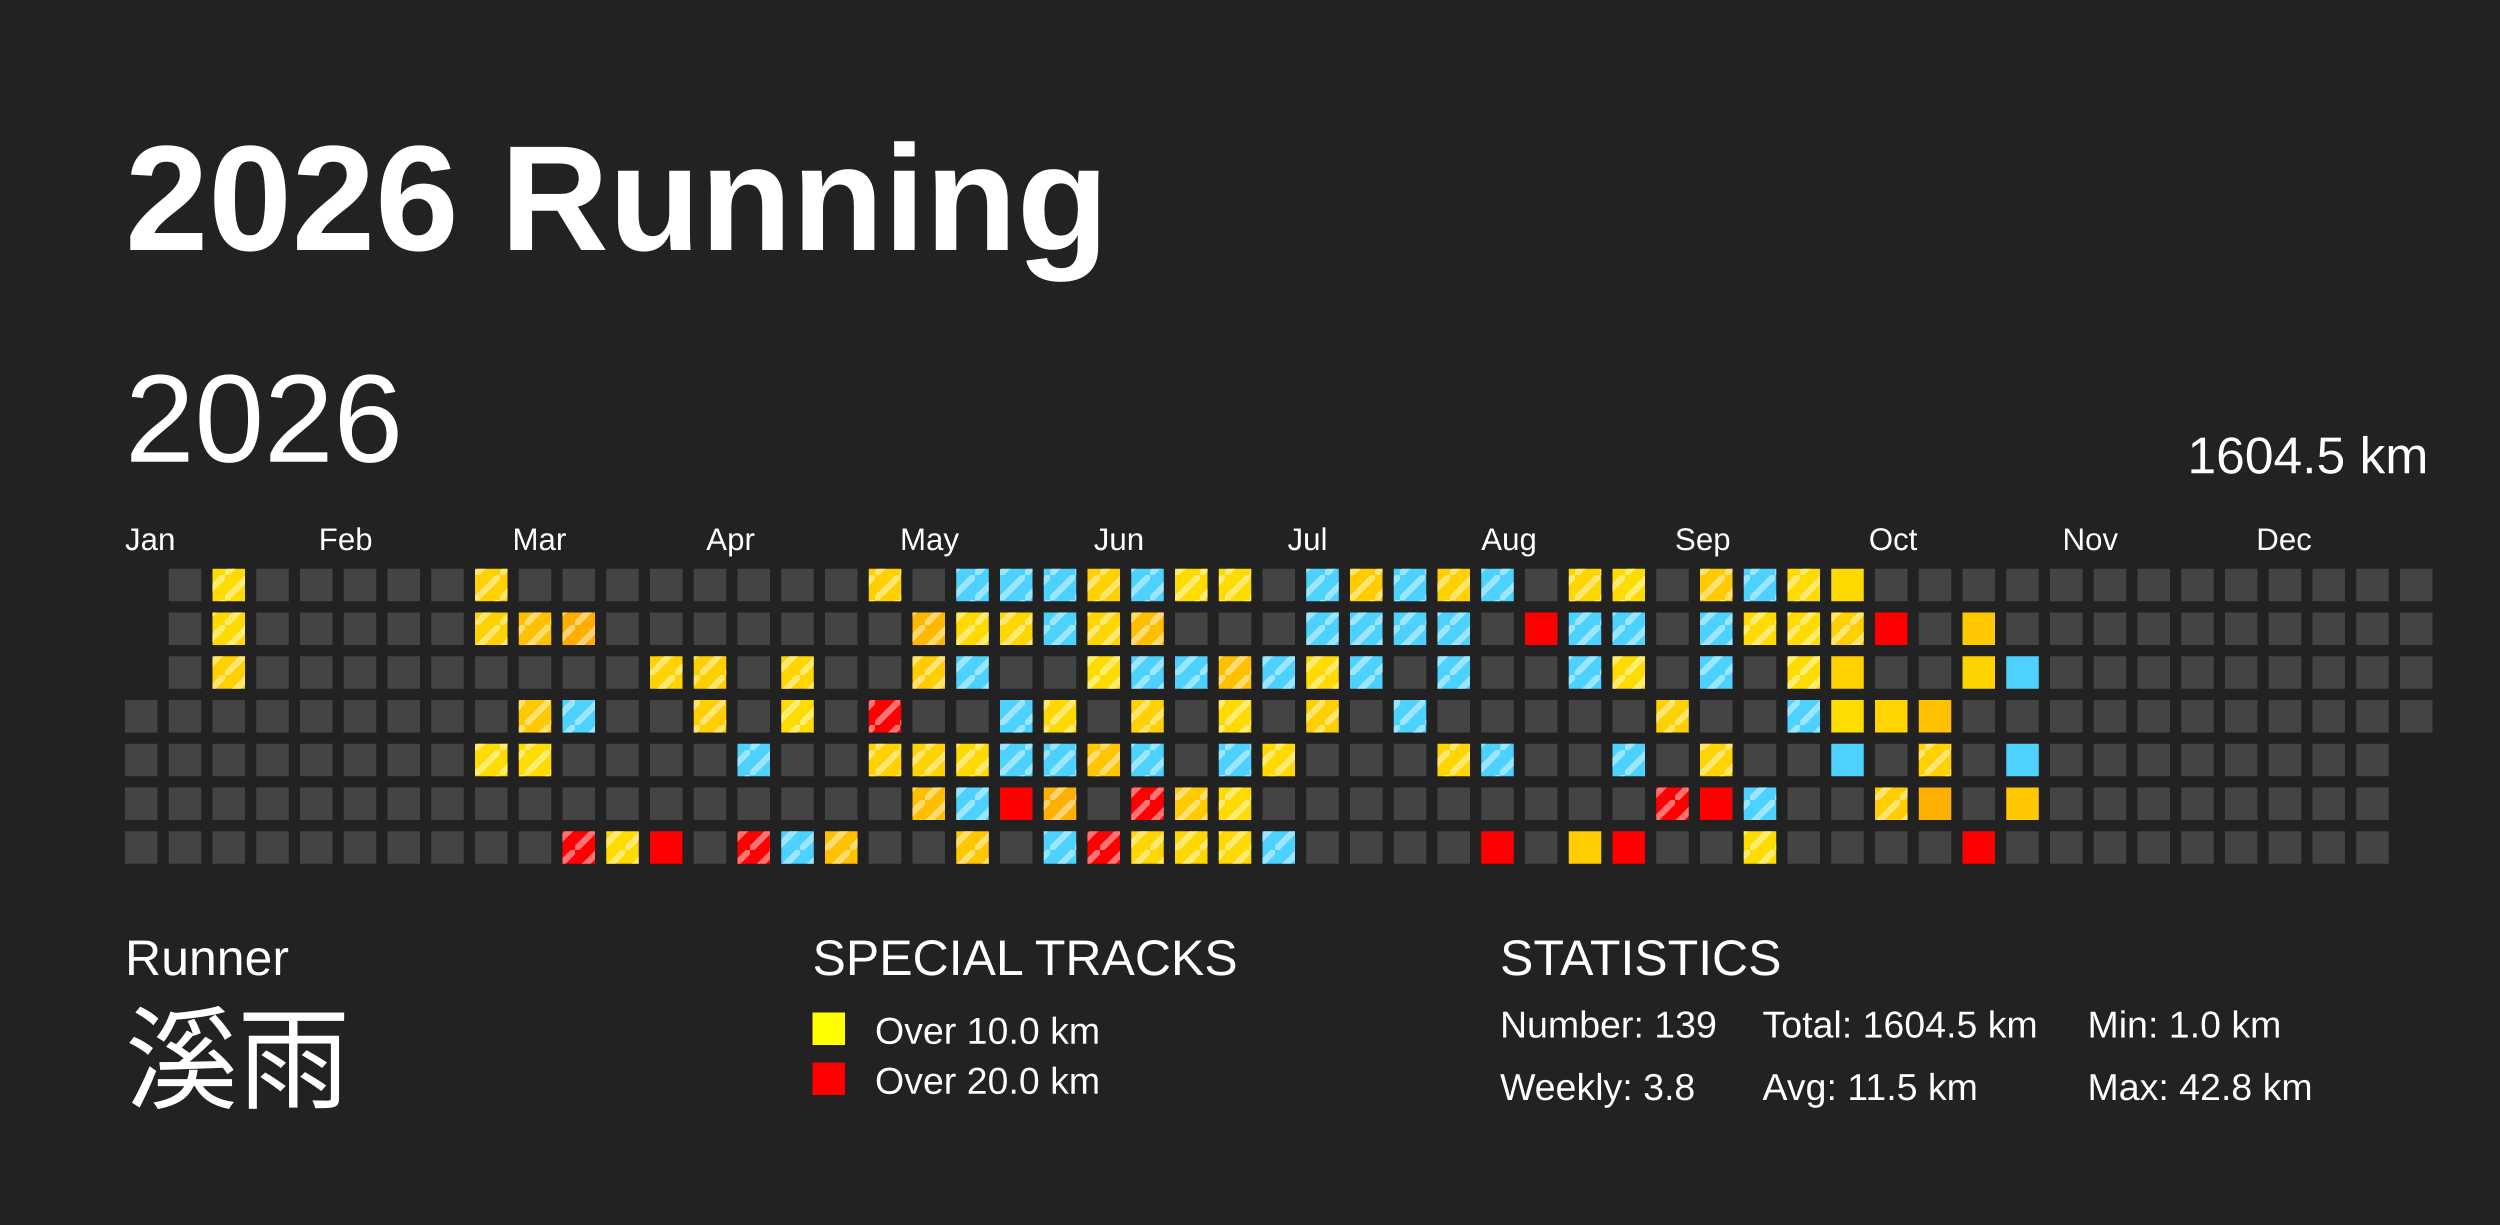
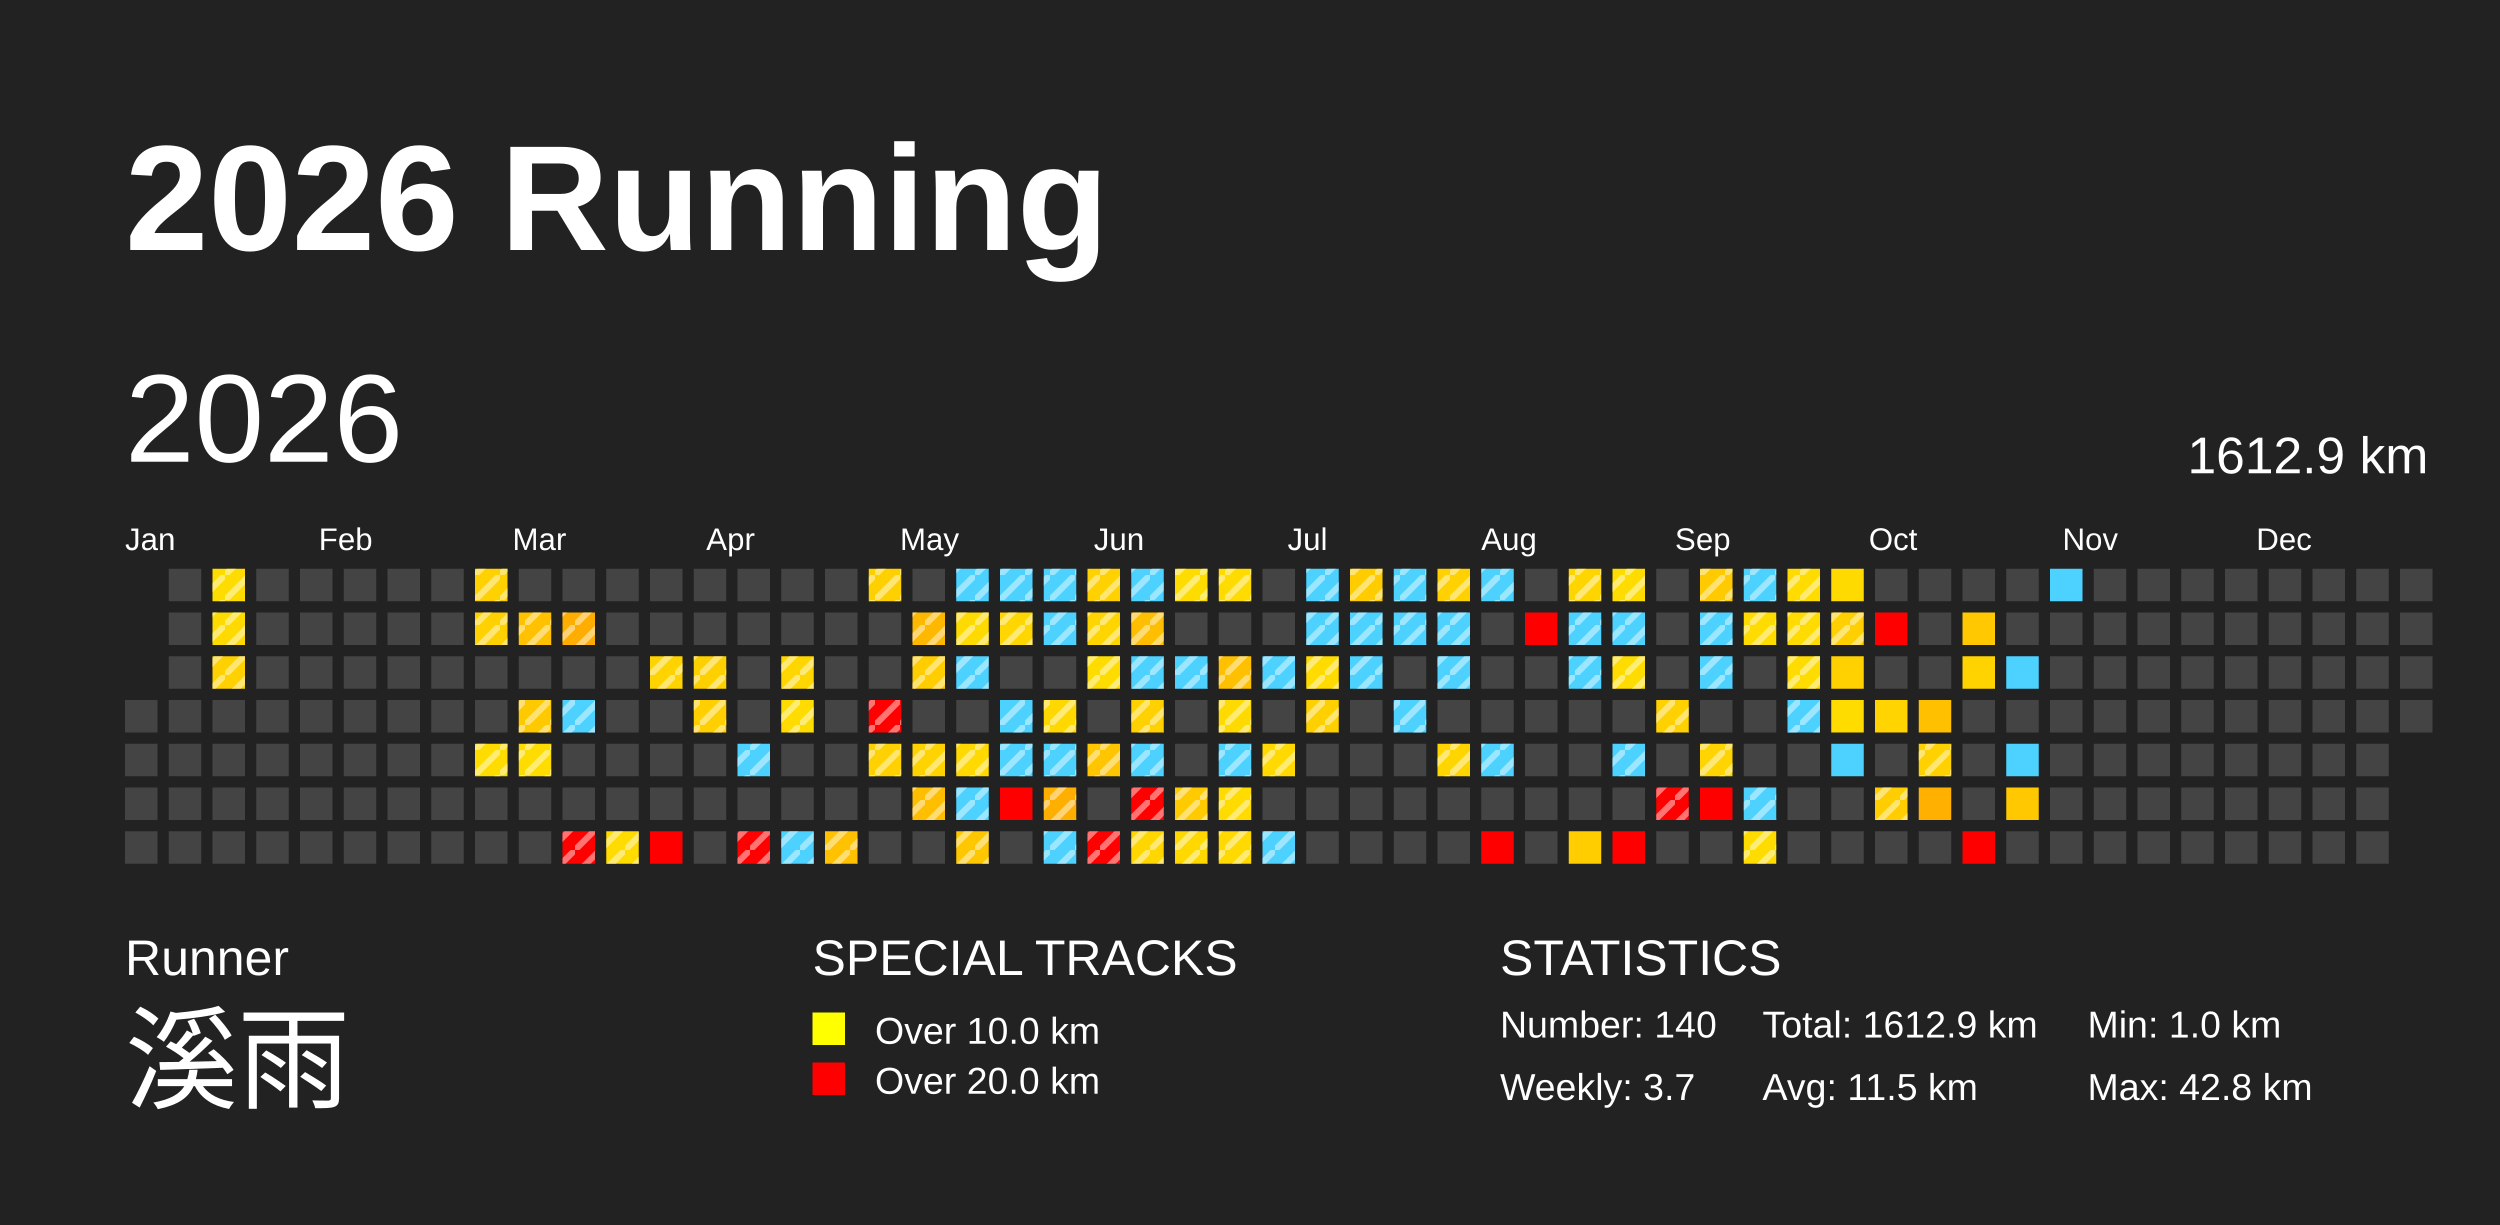
<svg xmlns="http://www.w3.org/2000/svg" baseProfile="full" height="98mm" version="1.1" viewBox="0,0,200,98" width="200mm">
  <defs>
    <pattern height="2" id="indoor-stripe" patternUnits="userSpaceOnUse" width="2">
      <line stroke="white" stroke-opacity="0.45" stroke-width="0.5" x1="0" x2="2" y1="2" y2="0" />
    </pattern>
  </defs>
  <rect fill="#222222" height="98" width="200" x="0" y="0" />
  <text fill="#FFFFFF" style="font-size:12px; font-family:Arial; font-weight:bold;" x="10" y="20">2026 Running</text>
  <text fill="#FFFFFF" style="font-size:4px; font-family:Arial" x="10" y="78">Runner</text>
  <text fill="#FFFFFF" style="font-size:9px; font-family:Arial" x="10" y="88">溪雨</text>
  <text fill="#FFFFFF" style="font-size:4px; font-family:Arial" x="65" y="78">SPECIAL TRACKS</text>
  <rect fill="yellow" height="2.6" width="2.6" x="65" y="81" />
  <text fill="#FFFFFF" style="font-size:3px; font-family:Arial" x="70" y="83.5">Over 10.0 km</text>
  <rect fill="red" height="2.6" width="2.6" x="65" y="85" />
  <text fill="#FFFFFF" style="font-size:3px; font-family:Arial" x="70" y="87.5">Over 20.0 km</text>
  <text fill="#FFFFFF" style="font-size:4px; font-family:Arial" x="120" y="78">STATISTICS</text>
-   <text fill="#FFFFFF" style="font-size:3px; font-family:Arial" x="120" y="83">Number: 139</text>
-   <text fill="#FFFFFF" style="font-size:3px; font-family:Arial" x="120" y="88">Weekly: 3.8</text>
-   <text fill="#FFFFFF" style="font-size:3px; font-family:Arial" x="141" y="83">Total: 1604.5 km</text>
+   <text fill="#FFFFFF" style="font-size:3px; font-family:Arial" x="120" y="83">Number: 140</text>
+   <text fill="#FFFFFF" style="font-size:3px; font-family:Arial" x="120" y="88">Weekly: 3.7</text>
+   <text fill="#FFFFFF" style="font-size:3px; font-family:Arial" x="141" y="83">Total: 1612.9 km</text>
  <text fill="#FFFFFF" style="font-size:3px; font-family:Arial" x="141" y="88">Avg: 11.5 km</text>
  <text fill="#FFFFFF" style="font-size:3px; font-family:Arial" x="167" y="83">Min: 1.0 km</text>
  <text fill="#FFFFFF" style="font-size:3px; font-family:Arial" x="167" y="88">Max: 42.8 km</text>
  <text dominant-baseline="hanging" fill="#FFFFFF" style="font-size:10.0px; font-family:Arial;" x="10" y="30">2026</text>
-   <text dominant-baseline="hanging" fill="#FFFFFF" style="font-size:4.125px; font-family:Arial;" x="175" y="35">1604.5 km</text>
+   <text dominant-baseline="hanging" fill="#FFFFFF" style="font-size:4.125px; font-family:Arial;" x="175" y="35">1612.9 km</text>
  <text fill="#FFFFFF" style="font-size:2.5px; font-family:Arial" x="10.0" y="44">Jan</text>
  <text fill="#FFFFFF" style="font-size:2.5px; font-family:Arial" x="25.5" y="44">Feb</text>
  <text fill="#FFFFFF" style="font-size:2.5px; font-family:Arial" x="41.0" y="44">Mar</text>
  <text fill="#FFFFFF" style="font-size:2.5px; font-family:Arial" x="56.5" y="44">Apr</text>
  <text fill="#FFFFFF" style="font-size:2.5px; font-family:Arial" x="72.0" y="44">May</text>
  <text fill="#FFFFFF" style="font-size:2.5px; font-family:Arial" x="87.5" y="44">Jun</text>
  <text fill="#FFFFFF" style="font-size:2.5px; font-family:Arial" x="103.0" y="44">Jul</text>
  <text fill="#FFFFFF" style="font-size:2.5px; font-family:Arial" x="118.5" y="44">Aug</text>
  <text fill="#FFFFFF" style="font-size:2.5px; font-family:Arial" x="134.0" y="44">Sep</text>
  <text fill="#FFFFFF" style="font-size:2.5px; font-family:Arial" x="149.5" y="44">Oct</text>
  <text fill="#FFFFFF" style="font-size:2.5px; font-family:Arial" x="165.0" y="44">Nov</text>
  <text fill="#FFFFFF" style="font-size:2.5px; font-family:Arial" x="180.5" y="44">Dec</text>
  <rect fill="#444444" height="2.6" width="2.6" x="10.0" y="56.0" />
  <rect fill="#444444" height="2.6" width="2.6" x="10.0" y="59.5" />
  <rect fill="#444444" height="2.6" width="2.6" x="10.0" y="63.0" />
  <rect fill="#444444" height="2.6" width="2.6" x="10.0" y="66.5" />
  <rect fill="#444444" height="2.6" width="2.6" x="13.5" y="45.5" />
  <rect fill="#444444" height="2.6" width="2.6" x="13.5" y="49.0" />
  <rect fill="#444444" height="2.6" width="2.6" x="13.5" y="52.5" />
  <rect fill="#444444" height="2.6" width="2.6" x="13.5" y="56.0" />
  <rect fill="#444444" height="2.6" width="2.6" x="13.5" y="59.5" />
  <rect fill="#444444" height="2.6" width="2.6" x="13.5" y="63.0" />
  <rect fill="#444444" height="2.6" width="2.6" x="13.5" y="66.5" />
  <rect fill="#ffdc00" height="2.6" width="2.6" x="17.0" y="45.5" />
  <rect fill="url(#indoor-stripe)" height="2.6" style="pointer-events: none;" width="2.6" x="17.0" y="45.5" />
  <rect fill="#ffda00" height="2.6" width="2.6" x="17.0" y="49.0" />
  <rect fill="url(#indoor-stripe)" height="2.6" style="pointer-events: none;" width="2.6" x="17.0" y="49.0" />
  <rect fill="#ffd100" height="2.6" width="2.6" x="17.0" y="52.5" />
  <rect fill="url(#indoor-stripe)" height="2.6" style="pointer-events: none;" width="2.6" x="17.0" y="52.5" />
  <rect fill="#444444" height="2.6" width="2.6" x="17.0" y="56.0" />
  <rect fill="#444444" height="2.6" width="2.6" x="17.0" y="59.5" />
  <rect fill="#444444" height="2.6" width="2.6" x="17.0" y="63.0" />
  <rect fill="#444444" height="2.6" width="2.6" x="17.0" y="66.5" />
  <rect fill="#444444" height="2.6" width="2.6" x="20.5" y="45.5" />
  <rect fill="#444444" height="2.6" width="2.6" x="20.5" y="49.0" />
  <rect fill="#444444" height="2.6" width="2.6" x="20.5" y="52.5" />
  <rect fill="#444444" height="2.6" width="2.6" x="20.5" y="56.0" />
  <rect fill="#444444" height="2.6" width="2.6" x="20.5" y="59.5" />
  <rect fill="#444444" height="2.6" width="2.6" x="20.5" y="63.0" />
  <rect fill="#444444" height="2.6" width="2.6" x="20.5" y="66.5" />
  <rect fill="#444444" height="2.6" width="2.6" x="24.0" y="45.5" />
  <rect fill="#444444" height="2.6" width="2.6" x="24.0" y="49.0" />
  <rect fill="#444444" height="2.6" width="2.6" x="24.0" y="52.5" />
  <rect fill="#444444" height="2.6" width="2.6" x="24.0" y="56.0" />
  <rect fill="#444444" height="2.6" width="2.6" x="24.0" y="59.5" />
  <rect fill="#444444" height="2.6" width="2.6" x="24.0" y="63.0" />
  <rect fill="#444444" height="2.6" width="2.6" x="24.0" y="66.5" />
  <rect fill="#444444" height="2.6" width="2.6" x="27.5" y="45.5" />
  <rect fill="#444444" height="2.6" width="2.6" x="27.5" y="49.0" />
  <rect fill="#444444" height="2.6" width="2.6" x="27.5" y="52.5" />
  <rect fill="#444444" height="2.6" width="2.6" x="27.5" y="56.0" />
  <rect fill="#444444" height="2.6" width="2.6" x="27.5" y="59.5" />
  <rect fill="#444444" height="2.6" width="2.6" x="27.5" y="63.0" />
  <rect fill="#444444" height="2.6" width="2.6" x="27.5" y="66.5" />
  <rect fill="#444444" height="2.6" width="2.6" x="31.0" y="45.5" />
  <rect fill="#444444" height="2.6" width="2.6" x="31.0" y="49.0" />
  <rect fill="#444444" height="2.6" width="2.6" x="31.0" y="52.5" />
  <rect fill="#444444" height="2.6" width="2.6" x="31.0" y="56.0" />
  <rect fill="#444444" height="2.6" width="2.6" x="31.0" y="59.5" />
  <rect fill="#444444" height="2.6" width="2.6" x="31.0" y="63.0" />
  <rect fill="#444444" height="2.6" width="2.6" x="31.0" y="66.5" />
  <rect fill="#444444" height="2.6" width="2.6" x="34.5" y="45.5" />
  <rect fill="#444444" height="2.6" width="2.6" x="34.5" y="49.0" />
  <rect fill="#444444" height="2.6" width="2.6" x="34.5" y="52.5" />
  <rect fill="#444444" height="2.6" width="2.6" x="34.5" y="56.0" />
  <rect fill="#444444" height="2.6" width="2.6" x="34.5" y="59.5" />
  <rect fill="#444444" height="2.6" width="2.6" x="34.5" y="63.0" />
  <rect fill="#444444" height="2.6" width="2.6" x="34.5" y="66.5" />
  <rect fill="#ffd100" height="2.6" width="2.6" x="38.0" y="45.5" />
  <rect fill="url(#indoor-stripe)" height="2.6" style="pointer-events: none;" width="2.6" x="38.0" y="45.5" />
  <rect fill="#ffd100" height="2.6" width="2.6" x="38.0" y="49.0" />
  <rect fill="url(#indoor-stripe)" height="2.6" style="pointer-events: none;" width="2.6" x="38.0" y="49.0" />
  <rect fill="#444444" height="2.6" width="2.6" x="38.0" y="52.5" />
  <rect fill="#444444" height="2.6" width="2.6" x="38.0" y="56.0" />
  <rect fill="#ffdc00" height="2.6" width="2.6" x="38.0" y="59.5" />
  <rect fill="url(#indoor-stripe)" height="2.6" style="pointer-events: none;" width="2.6" x="38.0" y="59.5" />
  <rect fill="#444444" height="2.6" width="2.6" x="38.0" y="63.0" />
  <rect fill="#444444" height="2.6" width="2.6" x="38.0" y="66.5" />
  <rect fill="#444444" height="2.6" width="2.6" x="41.5" y="45.5" />
  <rect fill="#ffc100" height="2.6" width="2.6" x="41.5" y="49.0" />
  <rect fill="url(#indoor-stripe)" height="2.6" style="pointer-events: none;" width="2.6" x="41.5" y="49.0" />
  <rect fill="#444444" height="2.6" width="2.6" x="41.5" y="52.5" />
  <rect fill="#ffc900" height="2.6" width="2.6" x="41.5" y="56.0" />
  <rect fill="url(#indoor-stripe)" height="2.6" style="pointer-events: none;" width="2.6" x="41.5" y="56.0" />
  <rect fill="#ffdc00" height="2.6" width="2.6" x="41.5" y="59.5" />
  <rect fill="url(#indoor-stripe)" height="2.6" style="pointer-events: none;" width="2.6" x="41.5" y="59.5" />
  <rect fill="#444444" height="2.6" width="2.6" x="41.5" y="63.0" />
  <rect fill="#444444" height="2.6" width="2.6" x="41.5" y="66.5" />
  <rect fill="#444444" height="2.6" width="2.6" x="45.0" y="45.5" />
  <rect fill="#ffad00" height="2.6" width="2.6" x="45.0" y="49.0" />
  <rect fill="url(#indoor-stripe)" height="2.6" style="pointer-events: none;" width="2.6" x="45.0" y="49.0" />
  <rect fill="#444444" height="2.6" width="2.6" x="45.0" y="52.5" />
  <rect fill="#4dd2ff" height="2.6" width="2.6" x="45.0" y="56.0" />
  <rect fill="url(#indoor-stripe)" height="2.6" style="pointer-events: none;" width="2.6" x="45.0" y="56.0" />
  <rect fill="#444444" height="2.6" width="2.6" x="45.0" y="59.5" />
  <rect fill="#444444" height="2.6" width="2.6" x="45.0" y="63.0" />
  <rect fill="red" height="2.6" width="2.6" x="45.0" y="66.5" />
  <rect fill="url(#indoor-stripe)" height="2.6" style="pointer-events: none;" width="2.6" x="45.0" y="66.5" />
  <rect fill="#444444" height="2.6" width="2.6" x="48.5" y="45.5" />
  <rect fill="#444444" height="2.6" width="2.6" x="48.5" y="49.0" />
  <rect fill="#444444" height="2.6" width="2.6" x="48.5" y="52.5" />
  <rect fill="#444444" height="2.6" width="2.6" x="48.5" y="56.0" />
  <rect fill="#444444" height="2.6" width="2.6" x="48.5" y="59.5" />
  <rect fill="#444444" height="2.6" width="2.6" x="48.5" y="63.0" />
  <rect fill="#ffdb00" height="2.6" width="2.6" x="48.5" y="66.5" />
  <rect fill="url(#indoor-stripe)" height="2.6" style="pointer-events: none;" width="2.6" x="48.5" y="66.5" />
  <rect fill="#444444" height="2.6" width="2.6" x="52.0" y="45.5" />
  <rect fill="#444444" height="2.6" width="2.6" x="52.0" y="49.0" />
  <rect fill="#ffd300" height="2.6" width="2.6" x="52.0" y="52.5" />
  <rect fill="url(#indoor-stripe)" height="2.6" style="pointer-events: none;" width="2.6" x="52.0" y="52.5" />
  <rect fill="#444444" height="2.6" width="2.6" x="52.0" y="56.0" />
  <rect fill="#444444" height="2.6" width="2.6" x="52.0" y="59.5" />
  <rect fill="#444444" height="2.6" width="2.6" x="52.0" y="63.0" />
  <rect fill="red" height="2.6" width="2.6" x="52.0" y="66.5" />
  <rect fill="#444444" height="2.6" width="2.6" x="55.5" y="45.5" />
  <rect fill="#444444" height="2.6" width="2.6" x="55.5" y="49.0" />
  <rect fill="#ffd000" height="2.6" width="2.6" x="55.5" y="52.5" />
  <rect fill="url(#indoor-stripe)" height="2.6" style="pointer-events: none;" width="2.6" x="55.5" y="52.5" />
  <rect fill="#ffcf00" height="2.6" width="2.6" x="55.5" y="56.0" />
  <rect fill="url(#indoor-stripe)" height="2.6" style="pointer-events: none;" width="2.6" x="55.5" y="56.0" />
  <rect fill="#444444" height="2.6" width="2.6" x="55.5" y="59.5" />
  <rect fill="#444444" height="2.6" width="2.6" x="55.5" y="63.0" />
  <rect fill="#444444" height="2.6" width="2.6" x="55.5" y="66.5" />
  <rect fill="#444444" height="2.6" width="2.6" x="59.0" y="45.5" />
  <rect fill="#444444" height="2.6" width="2.6" x="59.0" y="49.0" />
  <rect fill="#444444" height="2.6" width="2.6" x="59.0" y="52.5" />
  <rect fill="#444444" height="2.6" width="2.6" x="59.0" y="56.0" />
  <rect fill="#4dd2ff" height="2.6" width="2.6" x="59.0" y="59.5" />
  <rect fill="url(#indoor-stripe)" height="2.6" style="pointer-events: none;" width="2.6" x="59.0" y="59.5" />
  <rect fill="#444444" height="2.6" width="2.6" x="59.0" y="63.0" />
  <rect fill="red" height="2.6" width="2.6" x="59.0" y="66.5" />
  <rect fill="url(#indoor-stripe)" height="2.6" style="pointer-events: none;" width="2.6" x="59.0" y="66.5" />
  <rect fill="#444444" height="2.6" width="2.6" x="62.5" y="45.5" />
  <rect fill="#444444" height="2.6" width="2.6" x="62.5" y="49.0" />
  <rect fill="#ffd600" height="2.6" width="2.6" x="62.5" y="52.5" />
  <rect fill="url(#indoor-stripe)" height="2.6" style="pointer-events: none;" width="2.6" x="62.5" y="52.5" />
  <rect fill="#ffdc00" height="2.6" width="2.6" x="62.5" y="56.0" />
  <rect fill="url(#indoor-stripe)" height="2.6" style="pointer-events: none;" width="2.6" x="62.5" y="56.0" />
  <rect fill="#444444" height="2.6" width="2.6" x="62.5" y="59.5" />
  <rect fill="#444444" height="2.6" width="2.6" x="62.5" y="63.0" />
  <rect fill="#4dd2ff" height="2.6" width="2.6" x="62.5" y="66.5" />
  <rect fill="url(#indoor-stripe)" height="2.6" style="pointer-events: none;" width="2.6" x="62.5" y="66.5" />
  <rect fill="#444444" height="2.6" width="2.6" x="66.0" y="45.5" />
  <rect fill="#444444" height="2.6" width="2.6" x="66.0" y="49.0" />
  <rect fill="#444444" height="2.6" width="2.6" x="66.0" y="52.5" />
  <rect fill="#444444" height="2.6" width="2.6" x="66.0" y="56.0" />
  <rect fill="#444444" height="2.6" width="2.6" x="66.0" y="59.5" />
  <rect fill="#444444" height="2.6" width="2.6" x="66.0" y="63.0" />
  <rect fill="#ffc100" height="2.6" width="2.6" x="66.0" y="66.5" />
  <rect fill="url(#indoor-stripe)" height="2.6" style="pointer-events: none;" width="2.6" x="66.0" y="66.5" />
  <rect fill="#ffd000" height="2.6" width="2.6" x="69.5" y="45.5" />
  <rect fill="url(#indoor-stripe)" height="2.6" style="pointer-events: none;" width="2.6" x="69.5" y="45.5" />
  <rect fill="#444444" height="2.6" width="2.6" x="69.5" y="49.0" />
  <rect fill="#444444" height="2.6" width="2.6" x="69.5" y="52.5" />
  <rect fill="red" height="2.6" width="2.6" x="69.5" y="56.0" />
  <rect fill="url(#indoor-stripe)" height="2.6" style="pointer-events: none;" width="2.6" x="69.5" y="56.0" />
  <rect fill="#ffd100" height="2.6" width="2.6" x="69.5" y="59.5" />
  <rect fill="url(#indoor-stripe)" height="2.6" style="pointer-events: none;" width="2.6" x="69.5" y="59.5" />
  <rect fill="#444444" height="2.6" width="2.6" x="69.5" y="63.0" />
  <rect fill="#444444" height="2.6" width="2.6" x="69.5" y="66.5" />
  <rect fill="#444444" height="2.6" width="2.6" x="73.0" y="45.5" />
  <rect fill="#ffb800" height="2.6" width="2.6" x="73.0" y="49.0" />
  <rect fill="url(#indoor-stripe)" height="2.6" style="pointer-events: none;" width="2.6" x="73.0" y="49.0" />
  <rect fill="#ffcd00" height="2.6" width="2.6" x="73.0" y="52.5" />
  <rect fill="url(#indoor-stripe)" height="2.6" style="pointer-events: none;" width="2.6" x="73.0" y="52.5" />
  <rect fill="#444444" height="2.6" width="2.6" x="73.0" y="56.0" />
  <rect fill="#ffd300" height="2.6" width="2.6" x="73.0" y="59.5" />
  <rect fill="url(#indoor-stripe)" height="2.6" style="pointer-events: none;" width="2.6" x="73.0" y="59.5" />
  <rect fill="#ffbe00" height="2.6" width="2.6" x="73.0" y="63.0" />
  <rect fill="url(#indoor-stripe)" height="2.6" style="pointer-events: none;" width="2.6" x="73.0" y="63.0" />
  <rect fill="#444444" height="2.6" width="2.6" x="73.0" y="66.5" />
  <rect fill="#4dd2ff" height="2.6" width="2.6" x="76.5" y="45.5" />
  <rect fill="url(#indoor-stripe)" height="2.6" style="pointer-events: none;" width="2.6" x="76.5" y="45.5" />
  <rect fill="#ffda00" height="2.6" width="2.6" x="76.5" y="49.0" />
  <rect fill="url(#indoor-stripe)" height="2.6" style="pointer-events: none;" width="2.6" x="76.5" y="49.0" />
  <rect fill="#4dd2ff" height="2.6" width="2.6" x="76.5" y="52.5" />
  <rect fill="url(#indoor-stripe)" height="2.6" style="pointer-events: none;" width="2.6" x="76.5" y="52.5" />
  <rect fill="#444444" height="2.6" width="2.6" x="76.5" y="56.0" />
  <rect fill="#ffd900" height="2.6" width="2.6" x="76.5" y="59.5" />
  <rect fill="url(#indoor-stripe)" height="2.6" style="pointer-events: none;" width="2.6" x="76.5" y="59.5" />
  <rect fill="#4dd2ff" height="2.6" width="2.6" x="76.5" y="63.0" />
  <rect fill="url(#indoor-stripe)" height="2.6" style="pointer-events: none;" width="2.6" x="76.5" y="63.0" />
  <rect fill="#ffc700" height="2.6" width="2.6" x="76.5" y="66.5" />
  <rect fill="url(#indoor-stripe)" height="2.6" style="pointer-events: none;" width="2.6" x="76.5" y="66.5" />
  <rect fill="#4dd2ff" height="2.6" width="2.6" x="80.0" y="45.5" />
  <rect fill="url(#indoor-stripe)" height="2.6" style="pointer-events: none;" width="2.6" x="80.0" y="45.5" />
  <rect fill="#ffd600" height="2.6" width="2.6" x="80.0" y="49.0" />
  <rect fill="url(#indoor-stripe)" height="2.6" style="pointer-events: none;" width="2.6" x="80.0" y="49.0" />
  <rect fill="#444444" height="2.6" width="2.6" x="80.0" y="52.5" />
  <rect fill="#4dd2ff" height="2.6" width="2.6" x="80.0" y="56.0" />
  <rect fill="url(#indoor-stripe)" height="2.6" style="pointer-events: none;" width="2.6" x="80.0" y="56.0" />
  <rect fill="#4dd2ff" height="2.6" width="2.6" x="80.0" y="59.5" />
  <rect fill="url(#indoor-stripe)" height="2.6" style="pointer-events: none;" width="2.6" x="80.0" y="59.5" />
  <rect fill="red" height="2.6" width="2.6" x="80.0" y="63.0" />
  <rect fill="#444444" height="2.6" width="2.6" x="80.0" y="66.5" />
  <rect fill="#4dd2ff" height="2.6" width="2.6" x="83.5" y="45.5" />
  <rect fill="url(#indoor-stripe)" height="2.6" style="pointer-events: none;" width="2.6" x="83.5" y="45.5" />
  <rect fill="#4dd2ff" height="2.6" width="2.6" x="83.5" y="49.0" />
  <rect fill="url(#indoor-stripe)" height="2.6" style="pointer-events: none;" width="2.6" x="83.5" y="49.0" />
  <rect fill="#444444" height="2.6" width="2.6" x="83.5" y="52.5" />
  <rect fill="#ffd800" height="2.6" width="2.6" x="83.5" y="56.0" />
  <rect fill="url(#indoor-stripe)" height="2.6" style="pointer-events: none;" width="2.6" x="83.5" y="56.0" />
  <rect fill="#4dd2ff" height="2.6" width="2.6" x="83.5" y="59.5" />
  <rect fill="url(#indoor-stripe)" height="2.6" style="pointer-events: none;" width="2.6" x="83.5" y="59.5" />
  <rect fill="#ffaf00" height="2.6" width="2.6" x="83.5" y="63.0" />
  <rect fill="url(#indoor-stripe)" height="2.6" style="pointer-events: none;" width="2.6" x="83.5" y="63.0" />
  <rect fill="#4dd2ff" height="2.6" width="2.6" x="83.5" y="66.5" />
  <rect fill="url(#indoor-stripe)" height="2.6" style="pointer-events: none;" width="2.6" x="83.5" y="66.5" />
  <rect fill="#ffd100" height="2.6" width="2.6" x="87.0" y="45.5" />
  <rect fill="url(#indoor-stripe)" height="2.6" style="pointer-events: none;" width="2.6" x="87.0" y="45.5" />
  <rect fill="#ffd500" height="2.6" width="2.6" x="87.0" y="49.0" />
  <rect fill="url(#indoor-stripe)" height="2.6" style="pointer-events: none;" width="2.6" x="87.0" y="49.0" />
  <rect fill="#ffdc00" height="2.6" width="2.6" x="87.0" y="52.5" />
  <rect fill="url(#indoor-stripe)" height="2.6" style="pointer-events: none;" width="2.6" x="87.0" y="52.5" />
  <rect fill="#444444" height="2.6" width="2.6" x="87.0" y="56.0" />
  <rect fill="#ffc500" height="2.6" width="2.6" x="87.0" y="59.5" />
  <rect fill="url(#indoor-stripe)" height="2.6" style="pointer-events: none;" width="2.6" x="87.0" y="59.5" />
  <rect fill="#444444" height="2.6" width="2.6" x="87.0" y="63.0" />
  <rect fill="red" height="2.6" width="2.6" x="87.0" y="66.5" />
  <rect fill="url(#indoor-stripe)" height="2.6" style="pointer-events: none;" width="2.6" x="87.0" y="66.5" />
  <rect fill="#4dd2ff" height="2.6" width="2.6" x="90.5" y="45.5" />
  <rect fill="url(#indoor-stripe)" height="2.6" style="pointer-events: none;" width="2.6" x="90.5" y="45.5" />
  <rect fill="#ffbf00" height="2.6" width="2.6" x="90.5" y="49.0" />
  <rect fill="url(#indoor-stripe)" height="2.6" style="pointer-events: none;" width="2.6" x="90.5" y="49.0" />
  <rect fill="#4dd2ff" height="2.6" width="2.6" x="90.5" y="52.5" />
  <rect fill="url(#indoor-stripe)" height="2.6" style="pointer-events: none;" width="2.6" x="90.5" y="52.5" />
  <rect fill="#ffd100" height="2.6" width="2.6" x="90.5" y="56.0" />
  <rect fill="url(#indoor-stripe)" height="2.6" style="pointer-events: none;" width="2.6" x="90.5" y="56.0" />
  <rect fill="#4dd2ff" height="2.6" width="2.6" x="90.5" y="59.5" />
  <rect fill="url(#indoor-stripe)" height="2.6" style="pointer-events: none;" width="2.6" x="90.5" y="59.5" />
  <rect fill="red" height="2.6" width="2.6" x="90.5" y="63.0" />
  <rect fill="url(#indoor-stripe)" height="2.6" style="pointer-events: none;" width="2.6" x="90.5" y="63.0" />
  <rect fill="#ffd600" height="2.6" width="2.6" x="90.5" y="66.5" />
  <rect fill="url(#indoor-stripe)" height="2.6" style="pointer-events: none;" width="2.6" x="90.5" y="66.5" />
  <rect fill="#ffdc00" height="2.6" width="2.6" x="94.0" y="45.5" />
  <rect fill="url(#indoor-stripe)" height="2.6" style="pointer-events: none;" width="2.6" x="94.0" y="45.5" />
  <rect fill="#444444" height="2.6" width="2.6" x="94.0" y="49.0" />
  <rect fill="#4dd2ff" height="2.6" width="2.6" x="94.0" y="52.5" />
  <rect fill="url(#indoor-stripe)" height="2.6" style="pointer-events: none;" width="2.6" x="94.0" y="52.5" />
  <rect fill="#444444" height="2.6" width="2.6" x="94.0" y="56.0" />
  <rect fill="#444444" height="2.6" width="2.6" x="94.0" y="59.5" />
  <rect fill="#ffca00" height="2.6" width="2.6" x="94.0" y="63.0" />
  <rect fill="url(#indoor-stripe)" height="2.6" style="pointer-events: none;" width="2.6" x="94.0" y="63.0" />
  <rect fill="#ffd800" height="2.6" width="2.6" x="94.0" y="66.5" />
  <rect fill="url(#indoor-stripe)" height="2.6" style="pointer-events: none;" width="2.6" x="94.0" y="66.5" />
  <rect fill="#ffdb00" height="2.6" width="2.6" x="97.5" y="45.5" />
  <rect fill="url(#indoor-stripe)" height="2.6" style="pointer-events: none;" width="2.6" x="97.5" y="45.5" />
  <rect fill="#444444" height="2.6" width="2.6" x="97.5" y="49.0" />
  <rect fill="#ffc000" height="2.6" width="2.6" x="97.5" y="52.5" />
  <rect fill="url(#indoor-stripe)" height="2.6" style="pointer-events: none;" width="2.6" x="97.5" y="52.5" />
  <rect fill="#ffda00" height="2.6" width="2.6" x="97.5" y="56.0" />
  <rect fill="url(#indoor-stripe)" height="2.6" style="pointer-events: none;" width="2.6" x="97.5" y="56.0" />
  <rect fill="#4dd2ff" height="2.6" width="2.6" x="97.5" y="59.5" />
  <rect fill="url(#indoor-stripe)" height="2.6" style="pointer-events: none;" width="2.6" x="97.5" y="59.5" />
  <rect fill="#ffdb00" height="2.6" width="2.6" x="97.5" y="63.0" />
  <rect fill="url(#indoor-stripe)" height="2.6" style="pointer-events: none;" width="2.6" x="97.5" y="63.0" />
  <rect fill="#ffd900" height="2.6" width="2.6" x="97.5" y="66.5" />
  <rect fill="url(#indoor-stripe)" height="2.6" style="pointer-events: none;" width="2.6" x="97.5" y="66.5" />
  <rect fill="#444444" height="2.6" width="2.6" x="101.0" y="45.5" />
  <rect fill="#444444" height="2.6" width="2.6" x="101.0" y="49.0" />
  <rect fill="#4dd2ff" height="2.6" width="2.6" x="101.0" y="52.5" />
  <rect fill="url(#indoor-stripe)" height="2.6" style="pointer-events: none;" width="2.6" x="101.0" y="52.5" />
  <rect fill="#444444" height="2.6" width="2.6" x="101.0" y="56.0" />
  <rect fill="#ffd900" height="2.6" width="2.6" x="101.0" y="59.5" />
  <rect fill="url(#indoor-stripe)" height="2.6" style="pointer-events: none;" width="2.6" x="101.0" y="59.5" />
  <rect fill="#444444" height="2.6" width="2.6" x="101.0" y="63.0" />
  <rect fill="#4dd2ff" height="2.6" width="2.6" x="101.0" y="66.5" />
  <rect fill="url(#indoor-stripe)" height="2.6" style="pointer-events: none;" width="2.6" x="101.0" y="66.5" />
  <rect fill="#4dd2ff" height="2.6" width="2.6" x="104.5" y="45.5" />
  <rect fill="url(#indoor-stripe)" height="2.6" style="pointer-events: none;" width="2.6" x="104.5" y="45.5" />
  <rect fill="#4dd2ff" height="2.6" width="2.6" x="104.5" y="49.0" />
  <rect fill="url(#indoor-stripe)" height="2.6" style="pointer-events: none;" width="2.6" x="104.5" y="49.0" />
  <rect fill="#ffdb00" height="2.6" width="2.6" x="104.5" y="52.5" />
  <rect fill="url(#indoor-stripe)" height="2.6" style="pointer-events: none;" width="2.6" x="104.5" y="52.5" />
  <rect fill="#ffd000" height="2.6" width="2.6" x="104.5" y="56.0" />
  <rect fill="url(#indoor-stripe)" height="2.6" style="pointer-events: none;" width="2.6" x="104.5" y="56.0" />
  <rect fill="#444444" height="2.6" width="2.6" x="104.5" y="59.5" />
  <rect fill="#444444" height="2.6" width="2.6" x="104.5" y="63.0" />
  <rect fill="#444444" height="2.6" width="2.6" x="104.5" y="66.5" />
  <rect fill="#ffcc00" height="2.6" width="2.6" x="108.0" y="45.5" />
  <rect fill="url(#indoor-stripe)" height="2.6" style="pointer-events: none;" width="2.6" x="108.0" y="45.5" />
  <rect fill="#4dd2ff" height="2.6" width="2.6" x="108.0" y="49.0" />
  <rect fill="url(#indoor-stripe)" height="2.6" style="pointer-events: none;" width="2.6" x="108.0" y="49.0" />
  <rect fill="#4dd2ff" height="2.6" width="2.6" x="108.0" y="52.5" />
  <rect fill="url(#indoor-stripe)" height="2.6" style="pointer-events: none;" width="2.6" x="108.0" y="52.5" />
  <rect fill="#444444" height="2.6" width="2.6" x="108.0" y="56.0" />
  <rect fill="#444444" height="2.6" width="2.6" x="108.0" y="59.5" />
  <rect fill="#444444" height="2.6" width="2.6" x="108.0" y="63.0" />
  <rect fill="#444444" height="2.6" width="2.6" x="108.0" y="66.5" />
  <rect fill="#4dd2ff" height="2.6" width="2.6" x="111.5" y="45.5" />
  <rect fill="url(#indoor-stripe)" height="2.6" style="pointer-events: none;" width="2.6" x="111.5" y="45.5" />
  <rect fill="#4dd2ff" height="2.6" width="2.6" x="111.5" y="49.0" />
  <rect fill="url(#indoor-stripe)" height="2.6" style="pointer-events: none;" width="2.6" x="111.5" y="49.0" />
  <rect fill="#444444" height="2.6" width="2.6" x="111.5" y="52.5" />
  <rect fill="#4dd2ff" height="2.6" width="2.6" x="111.5" y="56.0" />
  <rect fill="url(#indoor-stripe)" height="2.6" style="pointer-events: none;" width="2.6" x="111.5" y="56.0" />
  <rect fill="#444444" height="2.6" width="2.6" x="111.5" y="59.5" />
  <rect fill="#444444" height="2.6" width="2.6" x="111.5" y="63.0" />
  <rect fill="#444444" height="2.6" width="2.6" x="111.5" y="66.5" />
  <rect fill="#ffd100" height="2.6" width="2.6" x="115.0" y="45.5" />
  <rect fill="url(#indoor-stripe)" height="2.6" style="pointer-events: none;" width="2.6" x="115.0" y="45.5" />
  <rect fill="#4dd2ff" height="2.6" width="2.6" x="115.0" y="49.0" />
  <rect fill="url(#indoor-stripe)" height="2.6" style="pointer-events: none;" width="2.6" x="115.0" y="49.0" />
  <rect fill="#4dd2ff" height="2.6" width="2.6" x="115.0" y="52.5" />
  <rect fill="url(#indoor-stripe)" height="2.6" style="pointer-events: none;" width="2.6" x="115.0" y="52.5" />
  <rect fill="#444444" height="2.6" width="2.6" x="115.0" y="56.0" />
  <rect fill="#ffd500" height="2.6" width="2.6" x="115.0" y="59.5" />
  <rect fill="url(#indoor-stripe)" height="2.6" style="pointer-events: none;" width="2.6" x="115.0" y="59.5" />
  <rect fill="#444444" height="2.6" width="2.6" x="115.0" y="63.0" />
  <rect fill="#444444" height="2.6" width="2.6" x="115.0" y="66.5" />
  <rect fill="#4dd2ff" height="2.6" width="2.6" x="118.5" y="45.5" />
  <rect fill="url(#indoor-stripe)" height="2.6" style="pointer-events: none;" width="2.6" x="118.5" y="45.5" />
  <rect fill="#444444" height="2.6" width="2.6" x="118.5" y="49.0" />
  <rect fill="#444444" height="2.6" width="2.6" x="118.5" y="52.5" />
  <rect fill="#444444" height="2.6" width="2.6" x="118.5" y="56.0" />
  <rect fill="#4dd2ff" height="2.6" width="2.6" x="118.5" y="59.5" />
  <rect fill="url(#indoor-stripe)" height="2.6" style="pointer-events: none;" width="2.6" x="118.5" y="59.5" />
  <rect fill="#444444" height="2.6" width="2.6" x="118.5" y="63.0" />
  <rect fill="red" height="2.6" width="2.6" x="118.5" y="66.5" />
  <rect fill="#444444" height="2.6" width="2.6" x="122.0" y="45.5" />
  <rect fill="red" height="2.6" width="2.6" x="122.0" y="49.0" />
  <rect fill="#444444" height="2.6" width="2.6" x="122.0" y="52.5" />
  <rect fill="#444444" height="2.6" width="2.6" x="122.0" y="56.0" />
  <rect fill="#444444" height="2.6" width="2.6" x="122.0" y="59.5" />
  <rect fill="#444444" height="2.6" width="2.6" x="122.0" y="63.0" />
  <rect fill="#444444" height="2.6" width="2.6" x="122.0" y="66.5" />
  <rect fill="#ffd500" height="2.6" width="2.6" x="125.5" y="45.5" />
  <rect fill="url(#indoor-stripe)" height="2.6" style="pointer-events: none;" width="2.6" x="125.5" y="45.5" />
  <rect fill="#4dd2ff" height="2.6" width="2.6" x="125.5" y="49.0" />
  <rect fill="url(#indoor-stripe)" height="2.6" style="pointer-events: none;" width="2.6" x="125.5" y="49.0" />
  <rect fill="#4dd2ff" height="2.6" width="2.6" x="125.5" y="52.5" />
  <rect fill="url(#indoor-stripe)" height="2.6" style="pointer-events: none;" width="2.6" x="125.5" y="52.5" />
  <rect fill="#444444" height="2.6" width="2.6" x="125.5" y="56.0" />
  <rect fill="#444444" height="2.6" width="2.6" x="125.5" y="59.5" />
  <rect fill="#444444" height="2.6" width="2.6" x="125.5" y="63.0" />
  <rect fill="#ffcd00" height="2.6" width="2.6" x="125.5" y="66.5" />
  <rect fill="#ffdc00" height="2.6" width="2.6" x="129.0" y="45.5" />
  <rect fill="url(#indoor-stripe)" height="2.6" style="pointer-events: none;" width="2.6" x="129.0" y="45.5" />
  <rect fill="#4dd2ff" height="2.6" width="2.6" x="129.0" y="49.0" />
  <rect fill="url(#indoor-stripe)" height="2.6" style="pointer-events: none;" width="2.6" x="129.0" y="49.0" />
  <rect fill="#ffdc00" height="2.6" width="2.6" x="129.0" y="52.5" />
  <rect fill="url(#indoor-stripe)" height="2.6" style="pointer-events: none;" width="2.6" x="129.0" y="52.5" />
  <rect fill="#444444" height="2.6" width="2.6" x="129.0" y="56.0" />
  <rect fill="#4dd2ff" height="2.6" width="2.6" x="129.0" y="59.5" />
  <rect fill="url(#indoor-stripe)" height="2.6" style="pointer-events: none;" width="2.6" x="129.0" y="59.5" />
  <rect fill="#444444" height="2.6" width="2.6" x="129.0" y="63.0" />
  <rect fill="red" height="2.6" width="2.6" x="129.0" y="66.5" />
  <rect fill="#444444" height="2.6" width="2.6" x="132.5" y="45.5" />
  <rect fill="#444444" height="2.6" width="2.6" x="132.5" y="49.0" />
  <rect fill="#444444" height="2.6" width="2.6" x="132.5" y="52.5" />
  <rect fill="#ffd100" height="2.6" width="2.6" x="132.5" y="56.0" />
  <rect fill="url(#indoor-stripe)" height="2.6" style="pointer-events: none;" width="2.6" x="132.5" y="56.0" />
  <rect fill="#444444" height="2.6" width="2.6" x="132.5" y="59.5" />
  <rect fill="red" height="2.6" width="2.6" x="132.5" y="63.0" />
  <rect fill="url(#indoor-stripe)" height="2.6" style="pointer-events: none;" width="2.6" x="132.5" y="63.0" />
  <rect fill="#444444" height="2.6" width="2.6" x="132.5" y="66.5" />
  <rect fill="#ffcb00" height="2.6" width="2.6" x="136.0" y="45.5" />
  <rect fill="url(#indoor-stripe)" height="2.6" style="pointer-events: none;" width="2.6" x="136.0" y="45.5" />
  <rect fill="#4dd2ff" height="2.6" width="2.6" x="136.0" y="49.0" />
  <rect fill="url(#indoor-stripe)" height="2.6" style="pointer-events: none;" width="2.6" x="136.0" y="49.0" />
  <rect fill="#4dd2ff" height="2.6" width="2.6" x="136.0" y="52.5" />
  <rect fill="url(#indoor-stripe)" height="2.6" style="pointer-events: none;" width="2.6" x="136.0" y="52.5" />
  <rect fill="#444444" height="2.6" width="2.6" x="136.0" y="56.0" />
  <rect fill="#ffd400" height="2.6" width="2.6" x="136.0" y="59.5" />
  <rect fill="url(#indoor-stripe)" height="2.6" style="pointer-events: none;" width="2.6" x="136.0" y="59.5" />
  <rect fill="red" height="2.6" width="2.6" x="136.0" y="63.0" />
  <rect fill="#444444" height="2.6" width="2.6" x="136.0" y="66.5" />
  <rect fill="#4dd2ff" height="2.6" width="2.6" x="139.5" y="45.5" />
  <rect fill="url(#indoor-stripe)" height="2.6" style="pointer-events: none;" width="2.6" x="139.5" y="45.5" />
  <rect fill="#ffdb00" height="2.6" width="2.6" x="139.5" y="49.0" />
  <rect fill="url(#indoor-stripe)" height="2.6" style="pointer-events: none;" width="2.6" x="139.5" y="49.0" />
  <rect fill="#444444" height="2.6" width="2.6" x="139.5" y="52.5" />
  <rect fill="#444444" height="2.6" width="2.6" x="139.5" y="56.0" />
  <rect fill="#444444" height="2.6" width="2.6" x="139.5" y="59.5" />
  <rect fill="#4dd2ff" height="2.6" width="2.6" x="139.5" y="63.0" />
  <rect fill="url(#indoor-stripe)" height="2.6" style="pointer-events: none;" width="2.6" x="139.5" y="63.0" />
  <rect fill="#ffdc00" height="2.6" width="2.6" x="139.5" y="66.5" />
  <rect fill="url(#indoor-stripe)" height="2.6" style="pointer-events: none;" width="2.6" x="139.5" y="66.5" />
  <rect fill="#ffdb00" height="2.6" width="2.6" x="143.0" y="45.5" />
  <rect fill="url(#indoor-stripe)" height="2.6" style="pointer-events: none;" width="2.6" x="143.0" y="45.5" />
  <rect fill="#ffdb00" height="2.6" width="2.6" x="143.0" y="49.0" />
  <rect fill="url(#indoor-stripe)" height="2.6" style="pointer-events: none;" width="2.6" x="143.0" y="49.0" />
  <rect fill="#ffdc00" height="2.6" width="2.6" x="143.0" y="52.5" />
  <rect fill="url(#indoor-stripe)" height="2.6" style="pointer-events: none;" width="2.6" x="143.0" y="52.5" />
  <rect fill="#4dd2ff" height="2.6" width="2.6" x="143.0" y="56.0" />
  <rect fill="url(#indoor-stripe)" height="2.6" style="pointer-events: none;" width="2.6" x="143.0" y="56.0" />
  <rect fill="#444444" height="2.6" width="2.6" x="143.0" y="59.5" />
  <rect fill="#444444" height="2.6" width="2.6" x="143.0" y="63.0" />
  <rect fill="#444444" height="2.6" width="2.6" x="143.0" y="66.5" />
  <rect fill="#ffda00" height="2.6" width="2.6" x="146.5" y="45.5" />
  <rect fill="#ffcf00" height="2.6" width="2.6" x="146.5" y="49.0" />
  <rect fill="url(#indoor-stripe)" height="2.6" style="pointer-events: none;" width="2.6" x="146.5" y="49.0" />
  <rect fill="#ffd100" height="2.6" width="2.6" x="146.5" y="52.5" />
  <rect fill="#ffdc00" height="2.6" width="2.6" x="146.5" y="56.0" />
  <rect fill="#4dd2ff" height="2.6" width="2.6" x="146.5" y="59.5" />
  <rect fill="#444444" height="2.6" width="2.6" x="146.5" y="63.0" />
  <rect fill="#444444" height="2.6" width="2.6" x="146.5" y="66.5" />
  <rect fill="#444444" height="2.6" width="2.6" x="150.0" y="45.5" />
  <rect fill="red" height="2.6" width="2.6" x="150.0" y="49.0" />
  <rect fill="#444444" height="2.6" width="2.6" x="150.0" y="52.5" />
  <rect fill="#ffd400" height="2.6" width="2.6" x="150.0" y="56.0" />
  <rect fill="#444444" height="2.6" width="2.6" x="150.0" y="59.5" />
  <rect fill="#ffcd00" height="2.6" width="2.6" x="150.0" y="63.0" />
  <rect fill="url(#indoor-stripe)" height="2.6" style="pointer-events: none;" width="2.6" x="150.0" y="63.0" />
  <rect fill="#444444" height="2.6" width="2.6" x="150.0" y="66.5" />
  <rect fill="#444444" height="2.6" width="2.6" x="153.5" y="45.5" />
  <rect fill="#444444" height="2.6" width="2.6" x="153.5" y="49.0" />
  <rect fill="#444444" height="2.6" width="2.6" x="153.5" y="52.5" />
  <rect fill="#ffc000" height="2.6" width="2.6" x="153.5" y="56.0" />
  <rect fill="#ffd100" height="2.6" width="2.6" x="153.5" y="59.5" />
  <rect fill="url(#indoor-stripe)" height="2.6" style="pointer-events: none;" width="2.6" x="153.5" y="59.5" />
  <rect fill="#ffb000" height="2.6" width="2.6" x="153.5" y="63.0" />
  <rect fill="#444444" height="2.6" width="2.6" x="153.5" y="66.5" />
  <rect fill="#444444" height="2.6" width="2.6" x="157.0" y="45.5" />
  <rect fill="#ffc800" height="2.6" width="2.6" x="157.0" y="49.0" />
  <rect fill="#ffd300" height="2.6" width="2.6" x="157.0" y="52.5" />
  <rect fill="#444444" height="2.6" width="2.6" x="157.0" y="56.0" />
  <rect fill="#444444" height="2.6" width="2.6" x="157.0" y="59.5" />
  <rect fill="#444444" height="2.6" width="2.6" x="157.0" y="63.0" />
  <rect fill="red" height="2.6" width="2.6" x="157.0" y="66.5" />
  <rect fill="#444444" height="2.6" width="2.6" x="160.5" y="45.5" />
  <rect fill="#444444" height="2.6" width="2.6" x="160.5" y="49.0" />
  <rect fill="#4dd2ff" height="2.6" width="2.6" x="160.5" y="52.5" />
  <rect fill="#444444" height="2.6" width="2.6" x="160.5" y="56.0" />
  <rect fill="#4dd2ff" height="2.6" width="2.6" x="160.5" y="59.5" />
  <rect fill="#ffc800" height="2.6" width="2.6" x="160.5" y="63.0" />
  <rect fill="#444444" height="2.6" width="2.6" x="160.5" y="66.5" />
-   <rect fill="#444444" height="2.6" width="2.6" x="164.0" y="45.5" />
+   <rect fill="#4dd2ff" height="2.6" width="2.6" x="164.0" y="45.5" />
  <rect fill="#444444" height="2.6" width="2.6" x="164.0" y="49.0" />
  <rect fill="#444444" height="2.6" width="2.6" x="164.0" y="52.5" />
  <rect fill="#444444" height="2.6" width="2.6" x="164.0" y="56.0" />
  <rect fill="#444444" height="2.6" width="2.6" x="164.0" y="59.5" />
  <rect fill="#444444" height="2.6" width="2.6" x="164.0" y="63.0" />
  <rect fill="#444444" height="2.6" width="2.6" x="164.0" y="66.5" />
  <rect fill="#444444" height="2.6" width="2.6" x="167.5" y="45.5" />
  <rect fill="#444444" height="2.6" width="2.6" x="167.5" y="49.0" />
  <rect fill="#444444" height="2.6" width="2.6" x="167.5" y="52.5" />
  <rect fill="#444444" height="2.6" width="2.6" x="167.5" y="56.0" />
  <rect fill="#444444" height="2.6" width="2.6" x="167.5" y="59.5" />
  <rect fill="#444444" height="2.6" width="2.6" x="167.5" y="63.0" />
  <rect fill="#444444" height="2.6" width="2.6" x="167.5" y="66.5" />
  <rect fill="#444444" height="2.6" width="2.6" x="171.0" y="45.5" />
  <rect fill="#444444" height="2.6" width="2.6" x="171.0" y="49.0" />
  <rect fill="#444444" height="2.6" width="2.6" x="171.0" y="52.5" />
  <rect fill="#444444" height="2.6" width="2.6" x="171.0" y="56.0" />
  <rect fill="#444444" height="2.6" width="2.6" x="171.0" y="59.5" />
  <rect fill="#444444" height="2.6" width="2.6" x="171.0" y="63.0" />
  <rect fill="#444444" height="2.6" width="2.6" x="171.0" y="66.5" />
  <rect fill="#444444" height="2.6" width="2.6" x="174.5" y="45.5" />
  <rect fill="#444444" height="2.6" width="2.6" x="174.5" y="49.0" />
  <rect fill="#444444" height="2.6" width="2.6" x="174.5" y="52.5" />
  <rect fill="#444444" height="2.6" width="2.6" x="174.5" y="56.0" />
  <rect fill="#444444" height="2.6" width="2.6" x="174.5" y="59.5" />
  <rect fill="#444444" height="2.6" width="2.6" x="174.5" y="63.0" />
  <rect fill="#444444" height="2.6" width="2.6" x="174.5" y="66.5" />
  <rect fill="#444444" height="2.6" width="2.6" x="178.0" y="45.5" />
  <rect fill="#444444" height="2.6" width="2.6" x="178.0" y="49.0" />
  <rect fill="#444444" height="2.6" width="2.6" x="178.0" y="52.5" />
  <rect fill="#444444" height="2.6" width="2.6" x="178.0" y="56.0" />
  <rect fill="#444444" height="2.6" width="2.6" x="178.0" y="59.5" />
  <rect fill="#444444" height="2.6" width="2.6" x="178.0" y="63.0" />
  <rect fill="#444444" height="2.6" width="2.6" x="178.0" y="66.5" />
  <rect fill="#444444" height="2.6" width="2.6" x="181.5" y="45.5" />
  <rect fill="#444444" height="2.6" width="2.6" x="181.5" y="49.0" />
  <rect fill="#444444" height="2.6" width="2.6" x="181.5" y="52.5" />
  <rect fill="#444444" height="2.6" width="2.6" x="181.5" y="56.0" />
  <rect fill="#444444" height="2.6" width="2.6" x="181.5" y="59.5" />
  <rect fill="#444444" height="2.6" width="2.6" x="181.5" y="63.0" />
  <rect fill="#444444" height="2.6" width="2.6" x="181.5" y="66.5" />
  <rect fill="#444444" height="2.6" width="2.6" x="185.0" y="45.5" />
  <rect fill="#444444" height="2.6" width="2.6" x="185.0" y="49.0" />
  <rect fill="#444444" height="2.6" width="2.6" x="185.0" y="52.5" />
  <rect fill="#444444" height="2.6" width="2.6" x="185.0" y="56.0" />
  <rect fill="#444444" height="2.6" width="2.6" x="185.0" y="59.5" />
  <rect fill="#444444" height="2.6" width="2.6" x="185.0" y="63.0" />
  <rect fill="#444444" height="2.6" width="2.6" x="185.0" y="66.5" />
  <rect fill="#444444" height="2.6" width="2.6" x="188.5" y="45.5" />
  <rect fill="#444444" height="2.6" width="2.6" x="188.5" y="49.0" />
  <rect fill="#444444" height="2.6" width="2.6" x="188.5" y="52.5" />
  <rect fill="#444444" height="2.6" width="2.6" x="188.5" y="56.0" />
  <rect fill="#444444" height="2.6" width="2.6" x="188.5" y="59.5" />
  <rect fill="#444444" height="2.6" width="2.6" x="188.5" y="63.0" />
  <rect fill="#444444" height="2.6" width="2.6" x="188.5" y="66.5" />
  <rect fill="#444444" height="2.6" width="2.6" x="192.0" y="45.5" />
  <rect fill="#444444" height="2.6" width="2.6" x="192.0" y="49.0" />
  <rect fill="#444444" height="2.6" width="2.6" x="192.0" y="52.5" />
  <rect fill="#444444" height="2.6" width="2.6" x="192.0" y="56.0" />
</svg>
